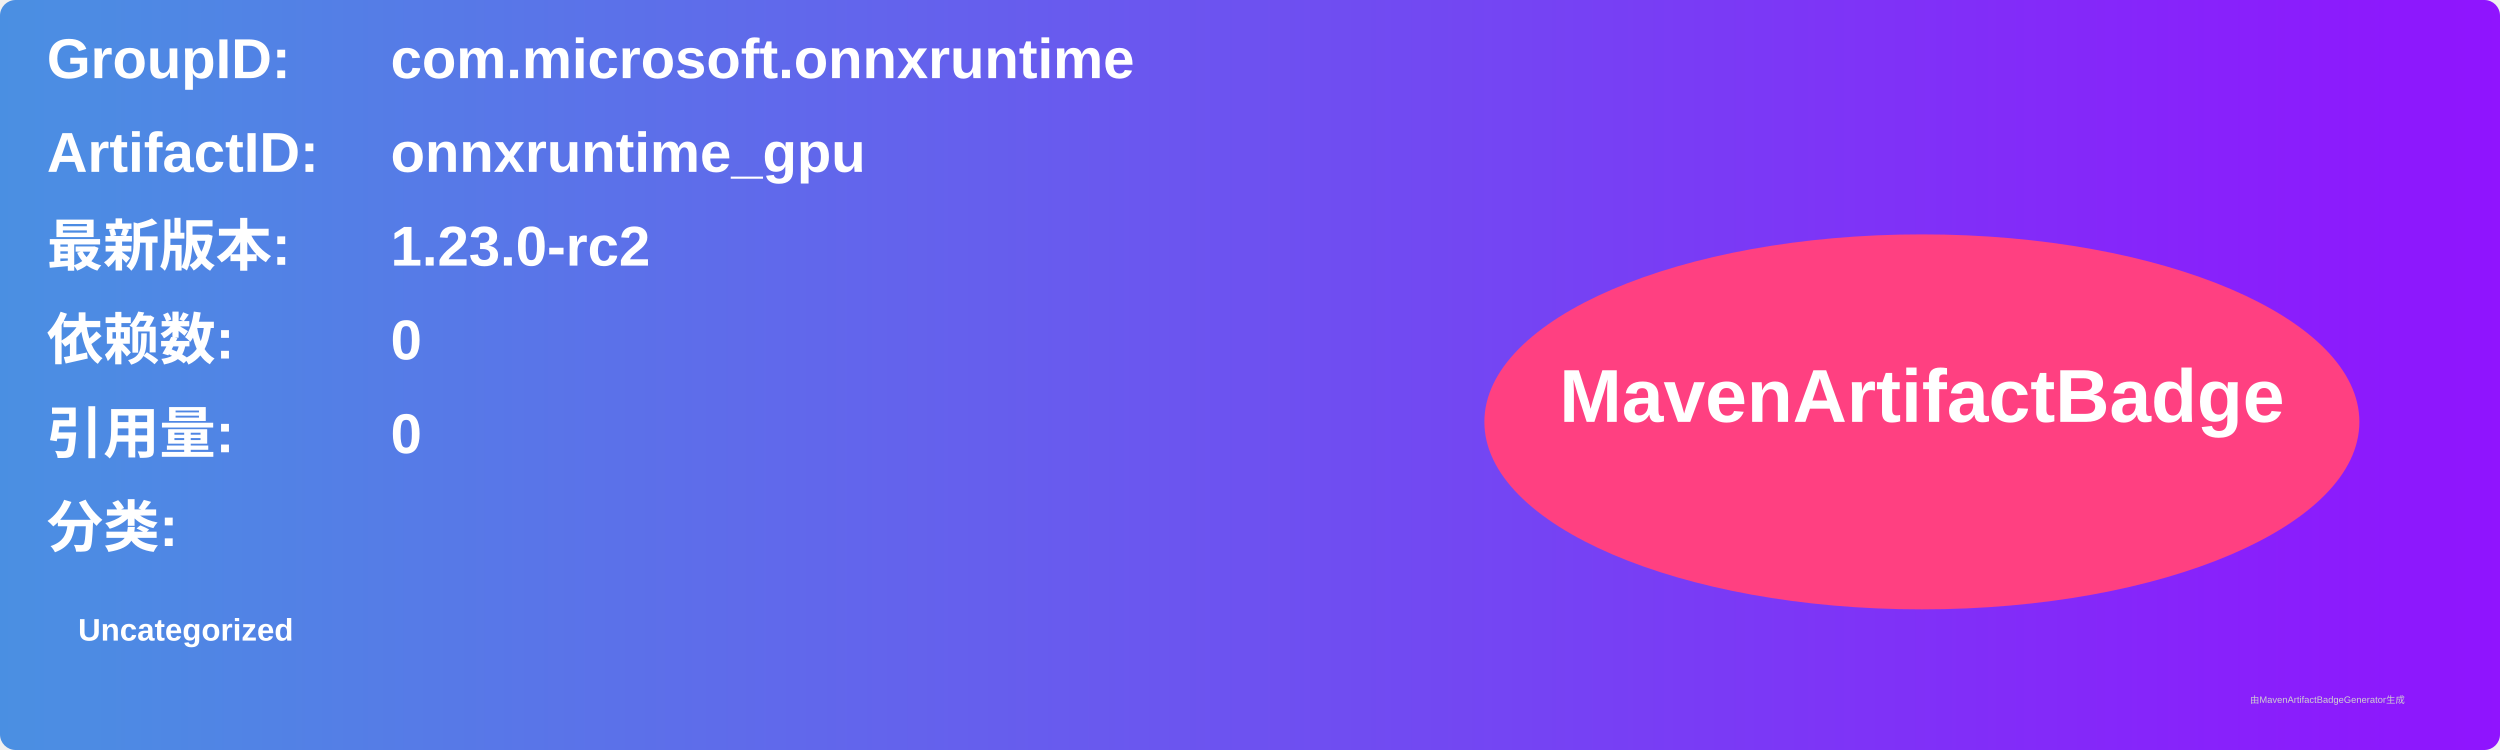
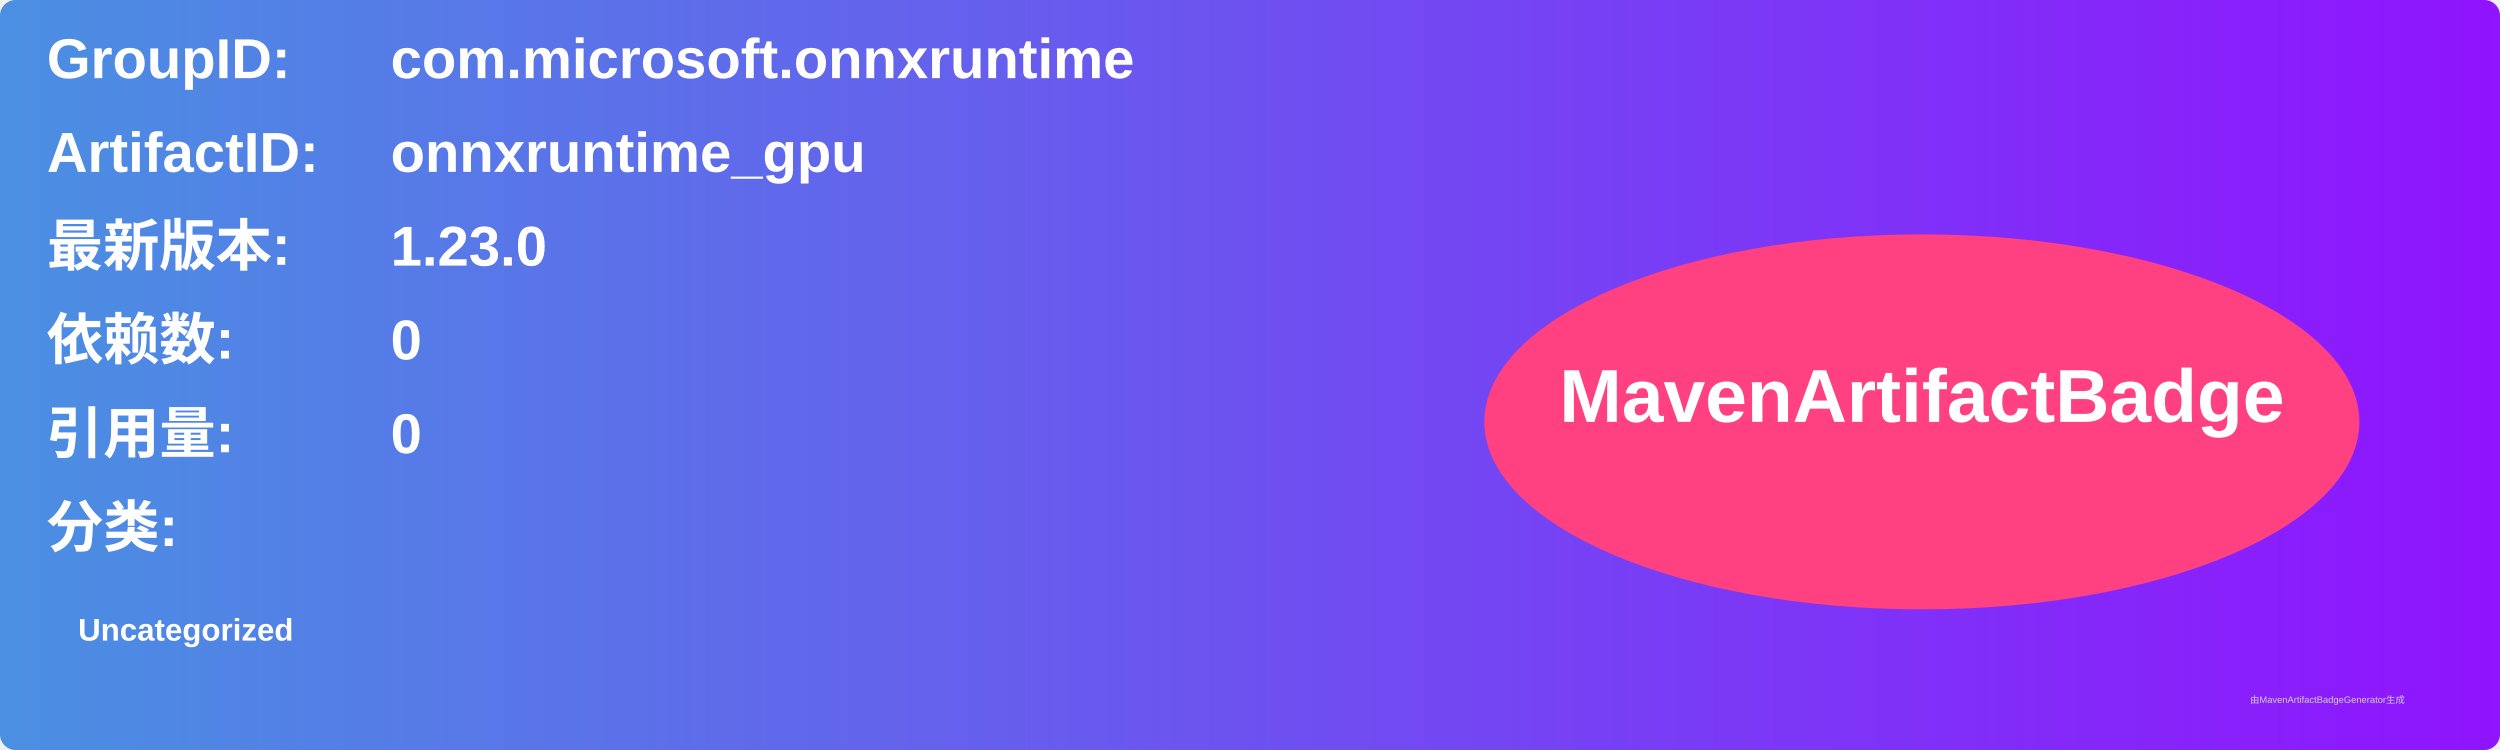
<svg xmlns="http://www.w3.org/2000/svg" width="800" height="240" viewBox="0 0 800 240">
  <linearGradient id="grad" x1="0%" y1="0%" x2="100%" y2="0%">
    <stop offset="0%" stop-color="#4a90e2" />
    <stop offset="100%" stop-color="#9013fe" />
  </linearGradient>
  <rect width="100%" height="100%" rx="5" ry="5" fill="url(#grad)" />
  <g transform="translate(15, 15)">
    <text x="0" y="10" font-family="Arial" font-size="18" fill="white" font-weight="bold" width="260">GroupID:</text>
    <text x="110" y="10" font-family="Arial" font-size="18" fill="white" font-weight="bold" width="460">com.microsoft.onnxruntime</text>
    <text x="0" y="40" font-family="Arial" font-size="18" fill="white" font-weight="bold" width="260">ArtifactID:</text>
    <text x="110" y="40" font-family="Arial" font-size="18" fill="white" font-weight="bold" width="460">onnxruntime_gpu</text>
    <text x="0" y="70" font-family="Arial" font-size="18" fill="white" font-weight="bold">最新版本:</text>
    <text x="110" y="70" font-family="Arial" font-size="18" fill="white" font-weight="bold">
-       <tspan font-weight="bold">1.23.0-rc2</tspan>
+       <tspan font-weight="bold">1.23.0</tspan>
    </text>
    <text x="0" y="100" font-family="Arial" font-size="18" fill="white" font-weight="bold">依赖数: </text>
    <text x="110" y="100" font-family="Arial" font-size="18" fill="white">
      <tspan font-weight="bold">0</tspan>
    </text>
    <text x="0" y="130" font-family="Arial" font-size="18" fill="white" font-weight="bold">引用量: </text>
    <text x="110" y="130" font-family="Arial" font-size="18" fill="white">
      <tspan font-weight="bold">0</tspan>
    </text>
    <text x="0" y="160" font-family="Arial" font-size="18" fill="white" font-weight="bold">分类:</text>
    <text x="10" y="190" font-family="Arial" font-size="10" fill="white">
      <tspan font-weight="bold">Uncategorized</tspan>
    </text>
    <ellipse cx="600" cy="120" rx="140" ry="60" fill="#ff4081" />
    <text x="600" y="120" text-anchor="middle" font-family="Arial" font-size="24" fill="white" font-weight="bold">MavenArtifactBadge</text>
  </g>
  <text x="720" y="225" font-family="Arial" font-size="3" fill="#d0d0d0">由MavenArtifactBadgeGenerator生成</text>
</svg>
